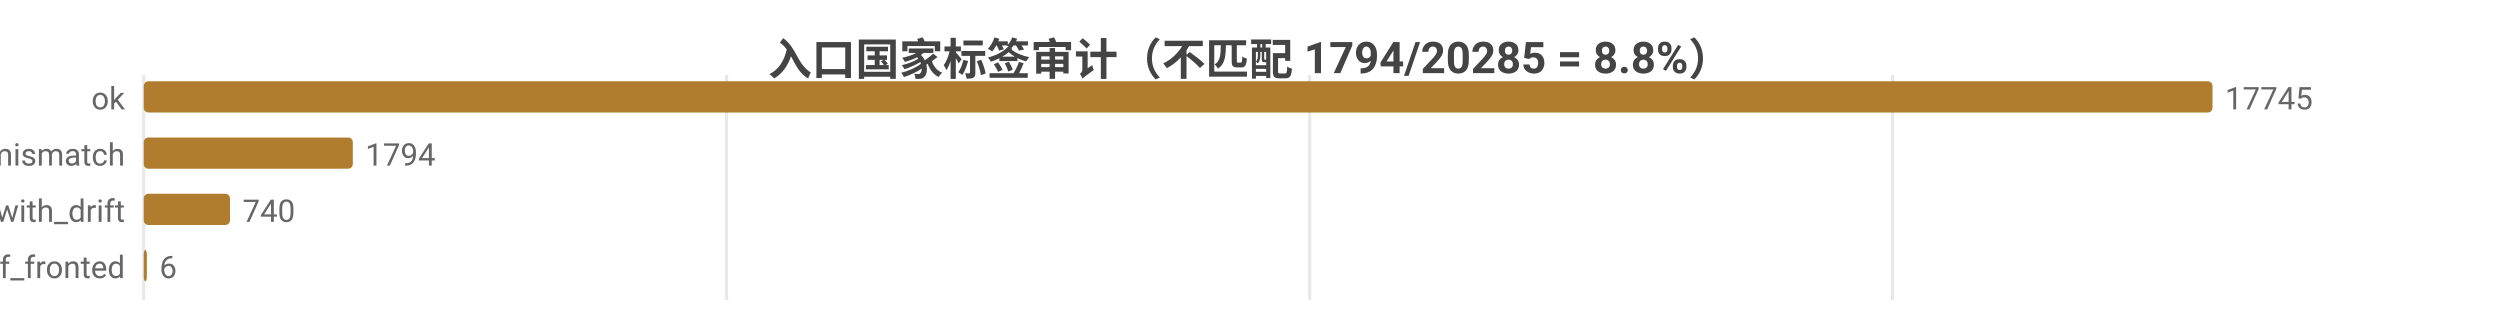
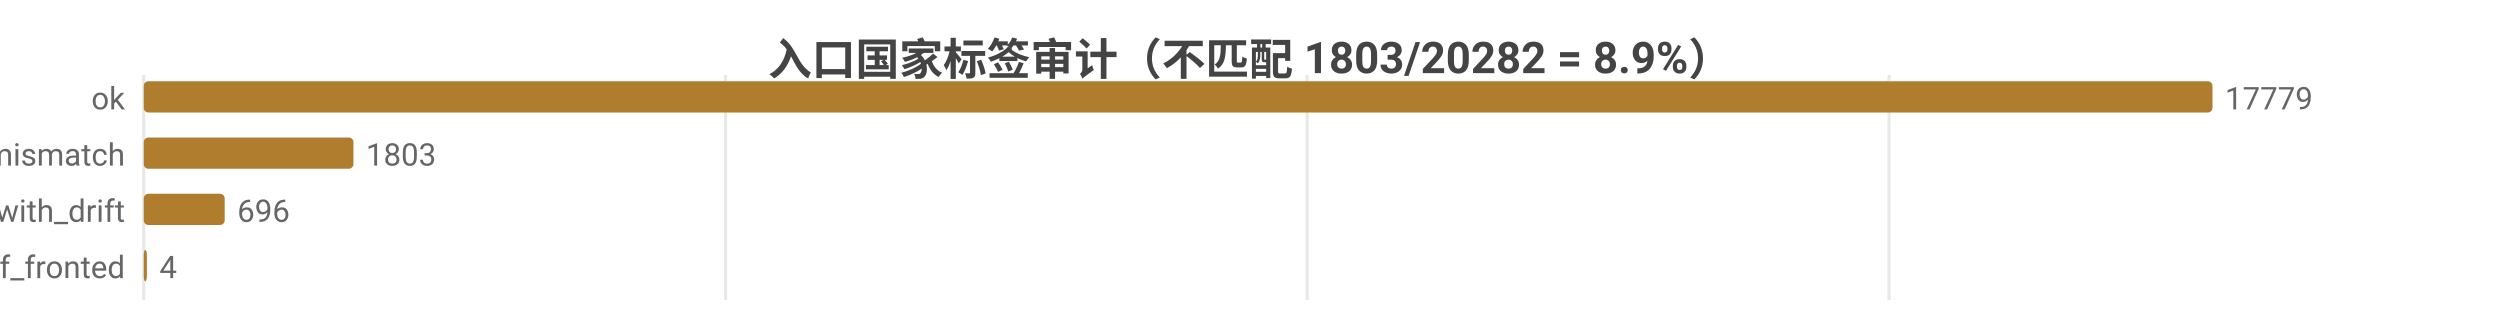
<svg xmlns="http://www.w3.org/2000/svg" width="800" height="104" viewBox="0 0 800 104">
  <rect width="800" height="104" fill="#ffffff" />
  <style>text{font-family:system-ui,-apple-system,'Segoe UI',Roboto,'PingFang SC','Microsoft YaHei','Noto Sans CJK SC',sans-serif}.g{stroke:#e8e8e8;stroke-width:1}.a{stroke:#999;stroke-width:1}.t{font-size:10px;fill:#666}.m{font-size:10px;text-anchor:middle;fill:#666}.e{font-size:10px;text-anchor:end;fill:#666}.l{font-size:11px;fill:#333}.tt{font-size:14px;font-weight:600;text-anchor:middle;fill:#444}.em{font-size:13px;text-anchor:middle;fill:#999}</style>
-   <text class="tt" x="400.0" y="24">入口国家标签审计（不匹配 1794/20285 = 8.8%）</text>
+   <text class="tt" x="400.0" y="24">入口国家标签审计（不匹配 1803/20282 = 8.9%）</text>
  <line class="g" x1="46" y1="24" x2="46" y2="96" />
-   <line class="g" x1="232.5" y1="24" x2="232.5" y2="96" />
-   <line class="g" x1="419.1" y1="24" x2="419.1" y2="96" />
-   <line class="g" x1="605.6" y1="24" x2="605.6" y2="96" />
+   <line class="g" x1="232.2" y1="24" x2="232.2" y2="96" />
+   <line class="g" x1="418.3" y1="24" x2="418.3" y2="96" />
+   <line class="g" x1="604.5" y1="24" x2="604.5" y2="96" />
  <text class="e" x="40" y="35">ok</text>
  <rect x="46" y="26" width="662" height="10" fill="#b07d2e" rx="1.5" />
-   <text class="t" x="712" y="35">17745</text>
+   <text class="t" x="712" y="35">17779</text>
  <text class="e" x="40" y="53">tag_mismatch</text>
-   <rect x="46" y="44" width="66.9" height="10" fill="#b07d2e" rx="1.5" />
-   <text class="t" x="116.9" y="53">1794</text>
+   <rect x="46" y="44" width="67.1" height="10" fill="#b07d2e" rx="1.5" />
+   <text class="t" x="117.1" y="53">1803</text>
  <text class="e" x="40" y="71">ok_with_drift</text>
-   <rect x="46" y="62" width="27.6" height="10" fill="#b07d2e" rx="1.5" />
-   <text class="t" x="77.6" y="71">740</text>
+   <rect x="46" y="62" width="25.9" height="10" fill="#b07d2e" rx="1.5" />
+   <text class="t" x="75.9" y="71">696</text>
  <text class="e" x="40" y="89">cf_fronted</text>
  <rect x="46" y="80" width="1" height="10" fill="#b07d2e" rx="1.5" />
-   <text class="t" x="51" y="89">6</text>
+   <text class="t" x="51" y="89">4</text>
</svg>
